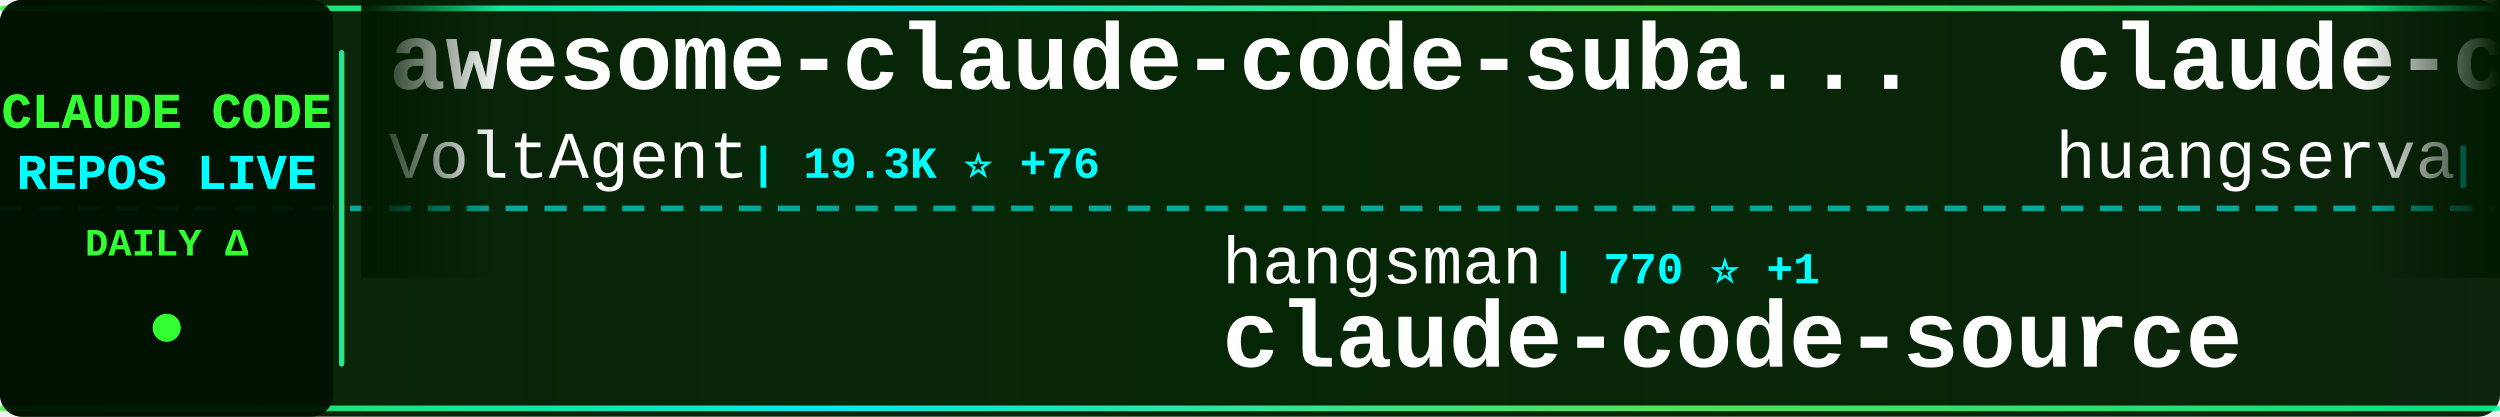
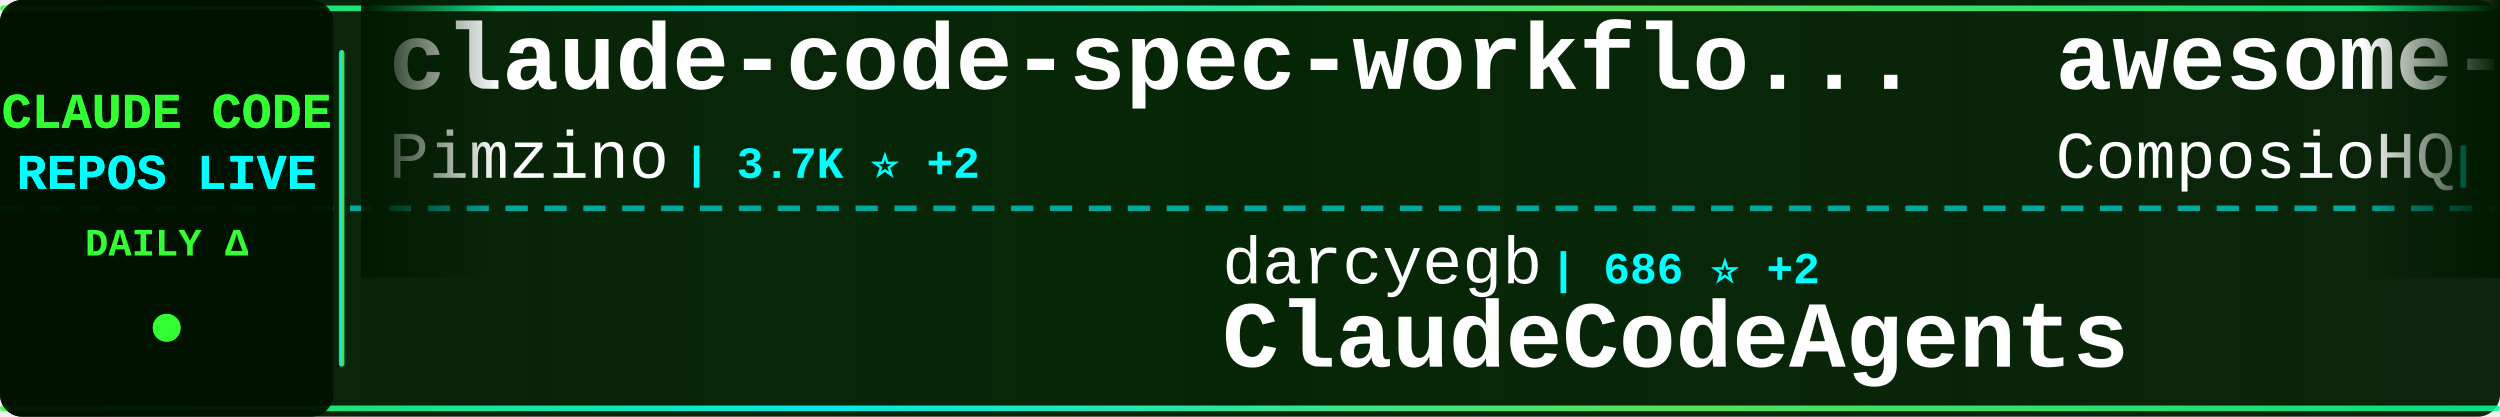
<svg xmlns="http://www.w3.org/2000/svg" width="900" height="150">
  <defs>
    <linearGradient id="tickerBg" x1="0%" y1="0%" x2="100%" y2="0%">
      <stop offset="0%" style="stop-color:#001a00;stop-opacity:0.95" />
      <stop offset="50%" style="stop-color:#002200;stop-opacity:0.98" />
      <stop offset="100%" style="stop-color:#001a00;stop-opacity:0.95" />
    </linearGradient>
    <linearGradient id="borderGrad" x1="0%" y1="0%" x2="100%" y2="0%">
      <stop offset="0%" style="stop-color:#33ff33;stop-opacity:0.85">
        <animate attributeName="stop-opacity" values="0.85;1;0.85" dur="2s" repeatCount="indefinite" />
      </stop>
      <stop offset="33%" style="stop-color:#00ffff;stop-opacity:0.9">
        <animate attributeName="stop-opacity" values="0.9;1;0.9" dur="2.2s" repeatCount="indefinite" />
      </stop>
      <stop offset="66%" style="stop-color:#66ff66;stop-opacity:0.85">
        <animate attributeName="stop-opacity" values="0.85;1;0.85" dur="1.8s" repeatCount="indefinite" />
      </stop>
      <stop offset="100%" style="stop-color:#00ff99;stop-opacity:0.85">
        <animate attributeName="stop-opacity" values="0.85;1;0.85" dur="2s" repeatCount="indefinite" />
      </stop>
    </linearGradient>
    <filter id="textGlow">
      <feGaussianBlur stdDeviation="0.1" result="coloredBlur" />
      <feMerge>
        <feMergeNode in="coloredBlur" />
        <feMergeNode in="SourceGraphic" />
      </feMerge>
    </filter>
    <filter id="metricGlow">
      <feGaussianBlur stdDeviation="0.2" result="coloredBlur" />
      <feMerge>
        <feMergeNode in="coloredBlur" />
        <feMergeNode in="SourceGraphic" />
      </feMerge>
    </filter>
    <linearGradient id="leftFade" x1="0%" y1="0%" x2="100%" y2="0%">
      <stop offset="0%" style="stop-color:#001a00;stop-opacity:1" />
      <stop offset="100%" style="stop-color:#001a00;stop-opacity:0" />
    </linearGradient>
    <linearGradient id="rightFade" x1="0%" y1="0%" x2="100%" y2="0%">
      <stop offset="0%" style="stop-color:#001a00;stop-opacity:0" />
      <stop offset="100%" style="stop-color:#001a00;stop-opacity:1" />
    </linearGradient>
  </defs>
  <rect width="900" height="150" fill="url(#tickerBg)" rx="8" />
  <rect x="0" y="2" width="900" height="2" fill="url(#borderGrad)" rx="1" />
  <rect x="0" y="146" width="900" height="2" fill="url(#borderGrad)" rx="1" />
  <line x1="0" y1="75" x2="900" y2="75" stroke="#00ffff" stroke-width="2" stroke-dasharray="8 6" opacity="0.6" />
  <rect x="0" y="0" width="120" height="150" fill="#001100" opacity="0.95" rx="8" />
  <text x="60" y="46" font-family="'Courier New', monospace" font-size="18" font-weight="bold" fill="#33ff33" text-anchor="middle" filter="url(#textGlow)">
    CLAUDE CODE
  </text>
  <text x="60" y="68" font-family="'Courier New', monospace" font-size="18" font-weight="bold" fill="#00ffff" text-anchor="middle" filter="url(#textGlow)">
    REPOS LIVE
  </text>
  <text x="60" y="92" font-family="'Courier New', monospace" font-size="14" font-weight="bold" fill="#33ff33" text-anchor="middle">
    DAILY Δ
  </text>
  <circle cx="60" cy="118" r="5" fill="#33ff33" filter="url(#metricGlow)">
    <animate attributeName="r" values="4;6;4" dur="1.5s" repeatCount="indefinite" />
    <animate attributeName="opacity" values="0.6;1;0.6" dur="1.5s" repeatCount="indefinite" />
  </circle>
  <rect x="122" y="18" width="2" height="114" fill="url(#borderGrad)" rx="1" />
  <clipPath id="tickerClip">
    <rect x="130" y="0" width="770" height="150" />
  </clipPath>
  <g clip-path="url(#tickerClip)">
    <g id="tickerItems">
      <animateTransform attributeName="transform" attributeType="XML" type="translate" from="0 0" to="-3000 0" dur="54s" repeatCount="indefinite" />
      <g transform="translate(0, 0)">
-         <text x="140" y="32" font-family="'Courier New', monospace" font-size="34" font-weight="bold" fill="#ffffff">awesome-claude-code-suba...</text>
-         <text x="140" y="64" font-family="'Courier New', monospace" font-size="24" font-weight="normal" fill="#ffffff" opacity="1.0">VoltAgent</text>
-         <text x="270" y="64" font-family="'Courier New', monospace" font-size="16" font-weight="bold" fill="#00ffff"> | 19.3K ⭐ +76</text>
+         <text x="140" y="32" font-family="'Courier New', monospace" font-size="34" font-weight="bold" fill="#ffffff">claude-code-spec-workflo...</text>
+         <text x="140" y="64" font-family="'Courier New', monospace" font-size="24" font-weight="normal" fill="#ffffff" opacity="1.0">Pimzino</text>
+         <text x="246" y="64" font-family="'Courier New', monospace" font-size="16" font-weight="bold" fill="#00ffff"> | 3.7K ⭐ +2</text>
      </g>
      <g transform="translate(300, 0)">
-         <text x="140" y="102" font-family="'Courier New', monospace" font-size="24" font-weight="normal" fill="#ffffff" opacity="1.0">hangsman</text>
-         <text x="258" y="102" font-family="'Courier New', monospace" font-size="16" font-weight="bold" fill="#00ffff"> | 770 ⭐ +1</text>
+         <text x="140" y="102" font-family="'Courier New', monospace" font-size="24" font-weight="normal" fill="#ffffff" opacity="1.0">darcyegb</text>
+         <text x="258" y="102" font-family="'Courier New', monospace" font-size="16" font-weight="bold" fill="#00ffff"> | 686 ⭐ +2</text>
+         <text x="140" y="132" font-family="'Courier New', monospace" font-size="34" font-weight="bold" fill="#ffffff">ClaudeCodeAgents</text>
+       </g>
+       <g transform="translate(600, 0)">
+         <text x="140" y="32" font-family="'Courier New', monospace" font-size="34" font-weight="bold" fill="#ffffff">awesome-claude-skills</text>
+         <text x="140" y="64" font-family="'Courier New', monospace" font-size="24" font-weight="normal" fill="#ffffff" opacity="1.0">ComposioHQ</text>
+         <text x="282" y="64" font-family="'Courier New', monospace" font-size="16" font-weight="bold" fill="#00ffff"> | 58.7K ⭐ +234</text>
+       </g>
+       <g transform="translate(900, 0)">
+         <text x="140" y="102" font-family="'Courier New', monospace" font-size="24" font-weight="normal" fill="#ffffff" opacity="1.0">feiskyer</text>
+         <text x="258" y="102" font-family="'Courier New', monospace" font-size="16" font-weight="bold" fill="#00ffff"> | 1.5K ⭐ +1</text>
+         <text x="140" y="132" font-family="'Courier New', monospace" font-size="34" font-weight="bold" fill="#ffffff">claude-code-settings</text>
+       </g>
+       <g transform="translate(1200, 0)">
+         <text x="140" y="32" font-family="'Courier New', monospace" font-size="34" font-weight="bold" fill="#ffffff">claude-code-reverse</text>
+         <text x="140" y="64" font-family="'Courier New', monospace" font-size="24" font-weight="normal" fill="#ffffff" opacity="1.0">Yuyz0112</text>
+         <text x="258" y="64" font-family="'Courier New', monospace" font-size="16" font-weight="bold" fill="#00ffff"> | 2.4K ⭐</text>
+       </g>
+       <g transform="translate(1500, 0)">
+         <text x="140" y="102" font-family="'Courier New', monospace" font-size="24" font-weight="normal" fill="#ffffff" opacity="1.0">xorespesp</text>
+         <text x="270" y="102" font-family="'Courier New', monospace" font-size="16" font-weight="bold" fill="#00ffff"> | 222 ⭐</text>
+         <text x="140" y="132" font-family="'Courier New', monospace" font-size="34" font-weight="bold" fill="#ffffff">claude-code</text>
+       </g>
+       <g transform="translate(1800, 0)">
+         <text x="140" y="32" font-family="'Courier New', monospace" font-size="34" font-weight="bold" fill="#ffffff">claude-code</text>
+         <text x="140" y="64" font-family="'Courier New', monospace" font-size="24" font-weight="normal" fill="#ffffff" opacity="1.0">alex000kim</text>
+         <text x="282" y="64" font-family="'Courier New', monospace" font-size="16" font-weight="bold" fill="#00ffff"> | 225 ⭐ +1</text>
+       </g>
+       <g transform="translate(2100, 0)">
+         <text x="140" y="102" font-family="'Courier New', monospace" font-size="24" font-weight="normal" fill="#ffffff" opacity="1.0">777genius</text>
+         <text x="270" y="102" font-family="'Courier New', monospace" font-size="16" font-weight="bold" fill="#00ffff"> | 908 ⭐ +1</text>
+         <text x="140" y="132" font-family="'Courier New', monospace" font-size="34" font-weight="bold" fill="#ffffff">claude-code-source-code</text>
+       </g>
+       <g transform="translate(2400, 0)">
+         <text x="140" y="32" font-family="'Courier New', monospace" font-size="34" font-weight="bold" fill="#ffffff">claude-code-rev</text>
+         <text x="140" y="64" font-family="'Courier New', monospace" font-size="24" font-weight="normal" fill="#ffffff" opacity="1.0">oboard</text>
+         <text x="234" y="64" font-family="'Courier New', monospace" font-size="16" font-weight="bold" fill="#00ffff"> | 3.1K ⭐ +6</text>
+       </g>
+       <g transform="translate(2700, 0)">
+         <text x="140" y="102" font-family="'Courier New', monospace" font-size="24" font-weight="normal" fill="#ffffff" opacity="1.0">JrCx7scC</text>
+         <text x="258" y="102" font-family="'Courier New', monospace" font-size="16" font-weight="bold" fill="#00ffff"> | 366 ⭐</text>
        <text x="140" y="132" font-family="'Courier New', monospace" font-size="34" font-weight="bold" fill="#ffffff">claude-code-source</text>
      </g>
-       <g transform="translate(600, 0)">
-         <text x="140" y="32" font-family="'Courier New', monospace" font-size="34" font-weight="bold" fill="#ffffff">claude-code-cli</text>
-         <text x="140" y="64" font-family="'Courier New', monospace" font-size="24" font-weight="normal" fill="#ffffff" opacity="1.0">huangserva</text>
-         <text x="282" y="64" font-family="'Courier New', monospace" font-size="16" font-weight="bold" fill="#00ffff"> | 575 ⭐ +2</text>
-       </g>
-       <g transform="translate(900, 0)">
-         <text x="140" y="102" font-family="'Courier New', monospace" font-size="24" font-weight="normal" fill="#ffffff" opacity="1.0">zstmfhy</text>
-         <text x="246" y="102" font-family="'Courier New', monospace" font-size="16" font-weight="bold" fill="#00ffff"> | 190 ⭐</text>
-         <text x="140" y="132" font-family="'Courier New', monospace" font-size="34" font-weight="bold" fill="#ffffff">Claude-code</text>
-       </g>
-       <g transform="translate(1200, 0)">
-         <text x="140" y="32" font-family="'Courier New', monospace" font-size="34" font-weight="bold" fill="#ffffff">claude-code-base-action</text>
-         <text x="140" y="64" font-family="'Courier New', monospace" font-size="24" font-weight="normal" fill="#ffffff" opacity="1.0">anthropics</text>
-         <text x="282" y="64" font-family="'Courier New', monospace" font-size="16" font-weight="bold" fill="#00ffff"> | 814 ⭐ +4</text>
-       </g>
-       <g transform="translate(1500, 0)">
-         <text x="140" y="102" font-family="'Courier New', monospace" font-size="24" font-weight="normal" fill="#ffffff" opacity="1.0">anthropics</text>
-         <text x="282" y="102" font-family="'Courier New', monospace" font-size="16" font-weight="bold" fill="#00ffff"> | 4.5K ⭐ +14</text>
-         <text x="140" y="132" font-family="'Courier New', monospace" font-size="34" font-weight="bold" fill="#ffffff">claude-code-security-rev...</text>
-       </g>
-       <g transform="translate(1800, 0)">
-         <text x="140" y="32" font-family="'Courier New', monospace" font-size="34" font-weight="bold" fill="#ffffff">claude-code-webui</text>
-         <text x="140" y="64" font-family="'Courier New', monospace" font-size="24" font-weight="normal" fill="#ffffff" opacity="1.0">sugyan</text>
-         <text x="234" y="64" font-family="'Courier New', monospace" font-size="16" font-weight="bold" fill="#00ffff"> | 1.1K ⭐ +3</text>
-       </g>
-       <g transform="translate(2100, 0)">
-         <text x="140" y="102" font-family="'Courier New', monospace" font-size="24" font-weight="normal" fill="#ffffff" opacity="1.0">chiragjoshi12</text>
-         <text x="318" y="102" font-family="'Courier New', monospace" font-size="16" font-weight="bold" fill="#00ffff"> | 196 ⭐</text>
-         <text x="140" y="132" font-family="'Courier New', monospace" font-size="34" font-weight="bold" fill="#ffffff">claude-code</text>
-       </g>
-       <g transform="translate(2400, 0)">
-         <text x="140" y="32" font-family="'Courier New', monospace" font-size="34" font-weight="bold" fill="#ffffff">claude-code</text>
-         <text x="140" y="64" font-family="'Courier New', monospace" font-size="24" font-weight="normal" fill="#ffffff" opacity="1.0">tanbiralam</text>
-         <text x="282" y="64" font-family="'Courier New', monospace" font-size="16" font-weight="bold" fill="#00ffff"> | 1.6K ⭐ +9</text>
-       </g>
-       <g transform="translate(2700, 0)">
-         <text x="140" y="102" font-family="'Courier New', monospace" font-size="24" font-weight="normal" fill="#ffffff" opacity="1.0">snarktank</text>
-         <text x="270" y="102" font-family="'Courier New', monospace" font-size="16" font-weight="bold" fill="#00ffff"> | 18.7K ⭐ +70</text>
-         <text x="140" y="132" font-family="'Courier New', monospace" font-size="34" font-weight="bold" fill="#ffffff">ralph</text>
-       </g>
      <g transform="translate(3000, 0)">
-         <text x="140" y="32" font-family="'Courier New', monospace" font-size="34" font-weight="bold" fill="#ffffff">awesome-claude-code-suba...</text>
-         <text x="140" y="64" font-family="'Courier New', monospace" font-size="24" font-weight="normal" fill="#ffffff" opacity="1.0">VoltAgent</text>
-         <text x="270" y="64" font-family="'Courier New', monospace" font-size="16" font-weight="bold" fill="#00ffff"> | 19.3K ⭐ +76</text>
+         <text x="140" y="32" font-family="'Courier New', monospace" font-size="34" font-weight="bold" fill="#ffffff">claude-code-spec-workflo...</text>
+         <text x="140" y="64" font-family="'Courier New', monospace" font-size="24" font-weight="normal" fill="#ffffff" opacity="1.0">Pimzino</text>
+         <text x="246" y="64" font-family="'Courier New', monospace" font-size="16" font-weight="bold" fill="#00ffff"> | 3.7K ⭐ +2</text>
      </g>
      <g transform="translate(3300, 0)">
-         <text x="140" y="102" font-family="'Courier New', monospace" font-size="24" font-weight="normal" fill="#ffffff" opacity="1.0">hangsman</text>
-         <text x="258" y="102" font-family="'Courier New', monospace" font-size="16" font-weight="bold" fill="#00ffff"> | 770 ⭐ +1</text>
-         <text x="140" y="132" font-family="'Courier New', monospace" font-size="34" font-weight="bold" fill="#ffffff">claude-code-source</text>
+         <text x="140" y="102" font-family="'Courier New', monospace" font-size="24" font-weight="normal" fill="#ffffff" opacity="1.0">darcyegb</text>
+         <text x="258" y="102" font-family="'Courier New', monospace" font-size="16" font-weight="bold" fill="#00ffff"> | 686 ⭐ +2</text>
+         <text x="140" y="132" font-family="'Courier New', monospace" font-size="34" font-weight="bold" fill="#ffffff">ClaudeCodeAgents</text>
      </g>
      <g transform="translate(3600, 0)">
-         <text x="140" y="32" font-family="'Courier New', monospace" font-size="34" font-weight="bold" fill="#ffffff">claude-code-cli</text>
-         <text x="140" y="64" font-family="'Courier New', monospace" font-size="24" font-weight="normal" fill="#ffffff" opacity="1.0">huangserva</text>
-         <text x="282" y="64" font-family="'Courier New', monospace" font-size="16" font-weight="bold" fill="#00ffff"> | 575 ⭐ +2</text>
+         <text x="140" y="32" font-family="'Courier New', monospace" font-size="34" font-weight="bold" fill="#ffffff">awesome-claude-skills</text>
+         <text x="140" y="64" font-family="'Courier New', monospace" font-size="24" font-weight="normal" fill="#ffffff" opacity="1.0">ComposioHQ</text>
+         <text x="282" y="64" font-family="'Courier New', monospace" font-size="16" font-weight="bold" fill="#00ffff"> | 58.7K ⭐ +234</text>
      </g>
      <g transform="translate(3900, 0)">
-         <text x="140" y="102" font-family="'Courier New', monospace" font-size="24" font-weight="normal" fill="#ffffff" opacity="1.0">zstmfhy</text>
-         <text x="246" y="102" font-family="'Courier New', monospace" font-size="16" font-weight="bold" fill="#00ffff"> | 190 ⭐</text>
-         <text x="140" y="132" font-family="'Courier New', monospace" font-size="34" font-weight="bold" fill="#ffffff">Claude-code</text>
+         <text x="140" y="102" font-family="'Courier New', monospace" font-size="24" font-weight="normal" fill="#ffffff" opacity="1.0">feiskyer</text>
+         <text x="258" y="102" font-family="'Courier New', monospace" font-size="16" font-weight="bold" fill="#00ffff"> | 1.5K ⭐ +1</text>
+         <text x="140" y="132" font-family="'Courier New', monospace" font-size="34" font-weight="bold" fill="#ffffff">claude-code-settings</text>
      </g>
    </g>
  </g>
  <rect x="130" y="0" width="50" height="100" fill="url(#leftFade)" />
  <rect x="850" y="0" width="50" height="100" fill="url(#rightFade)" />
</svg>
